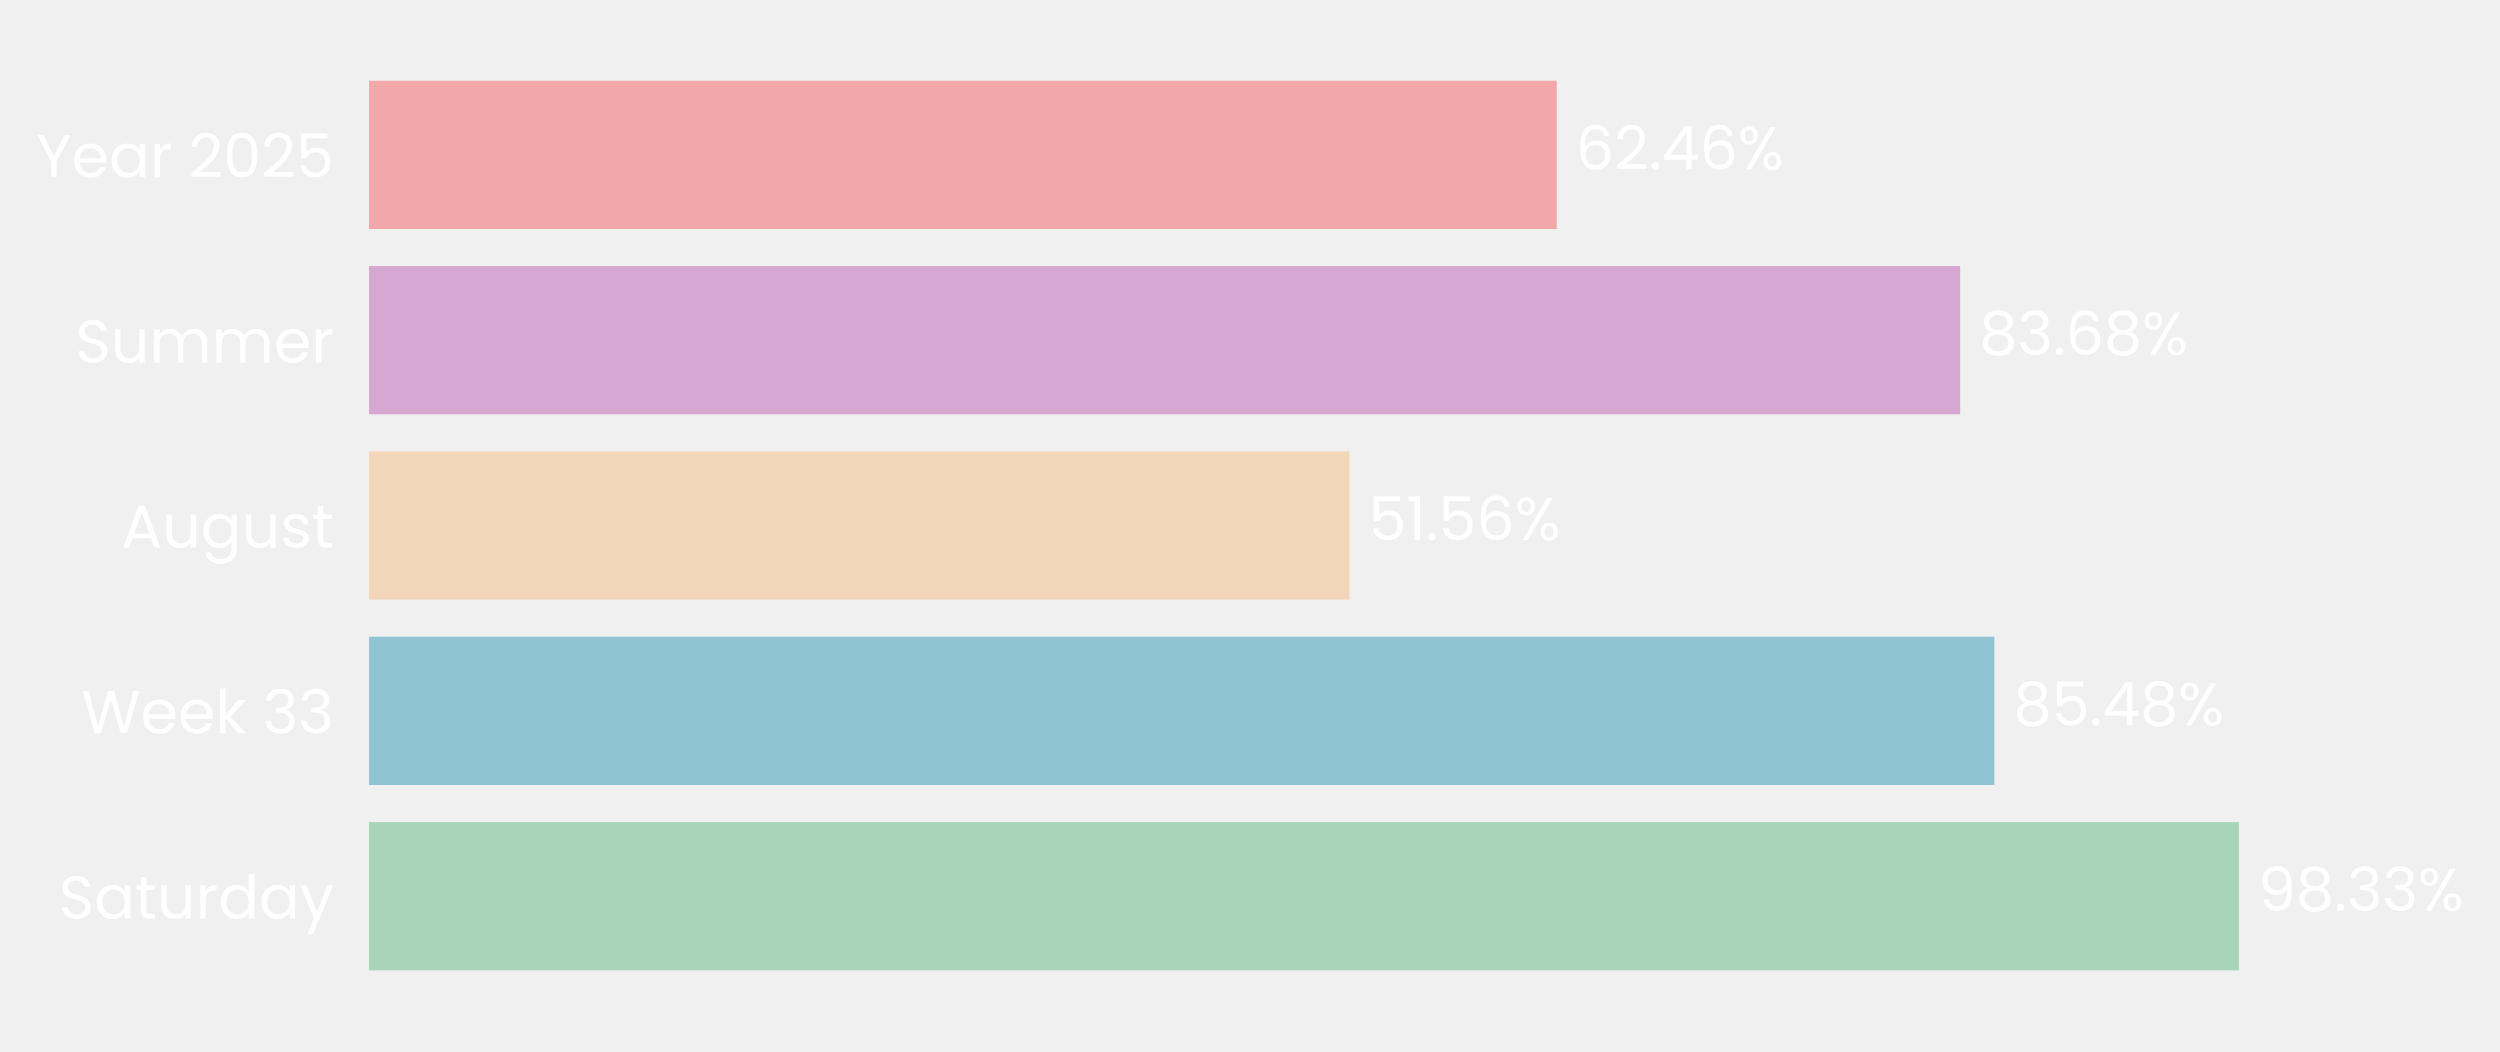
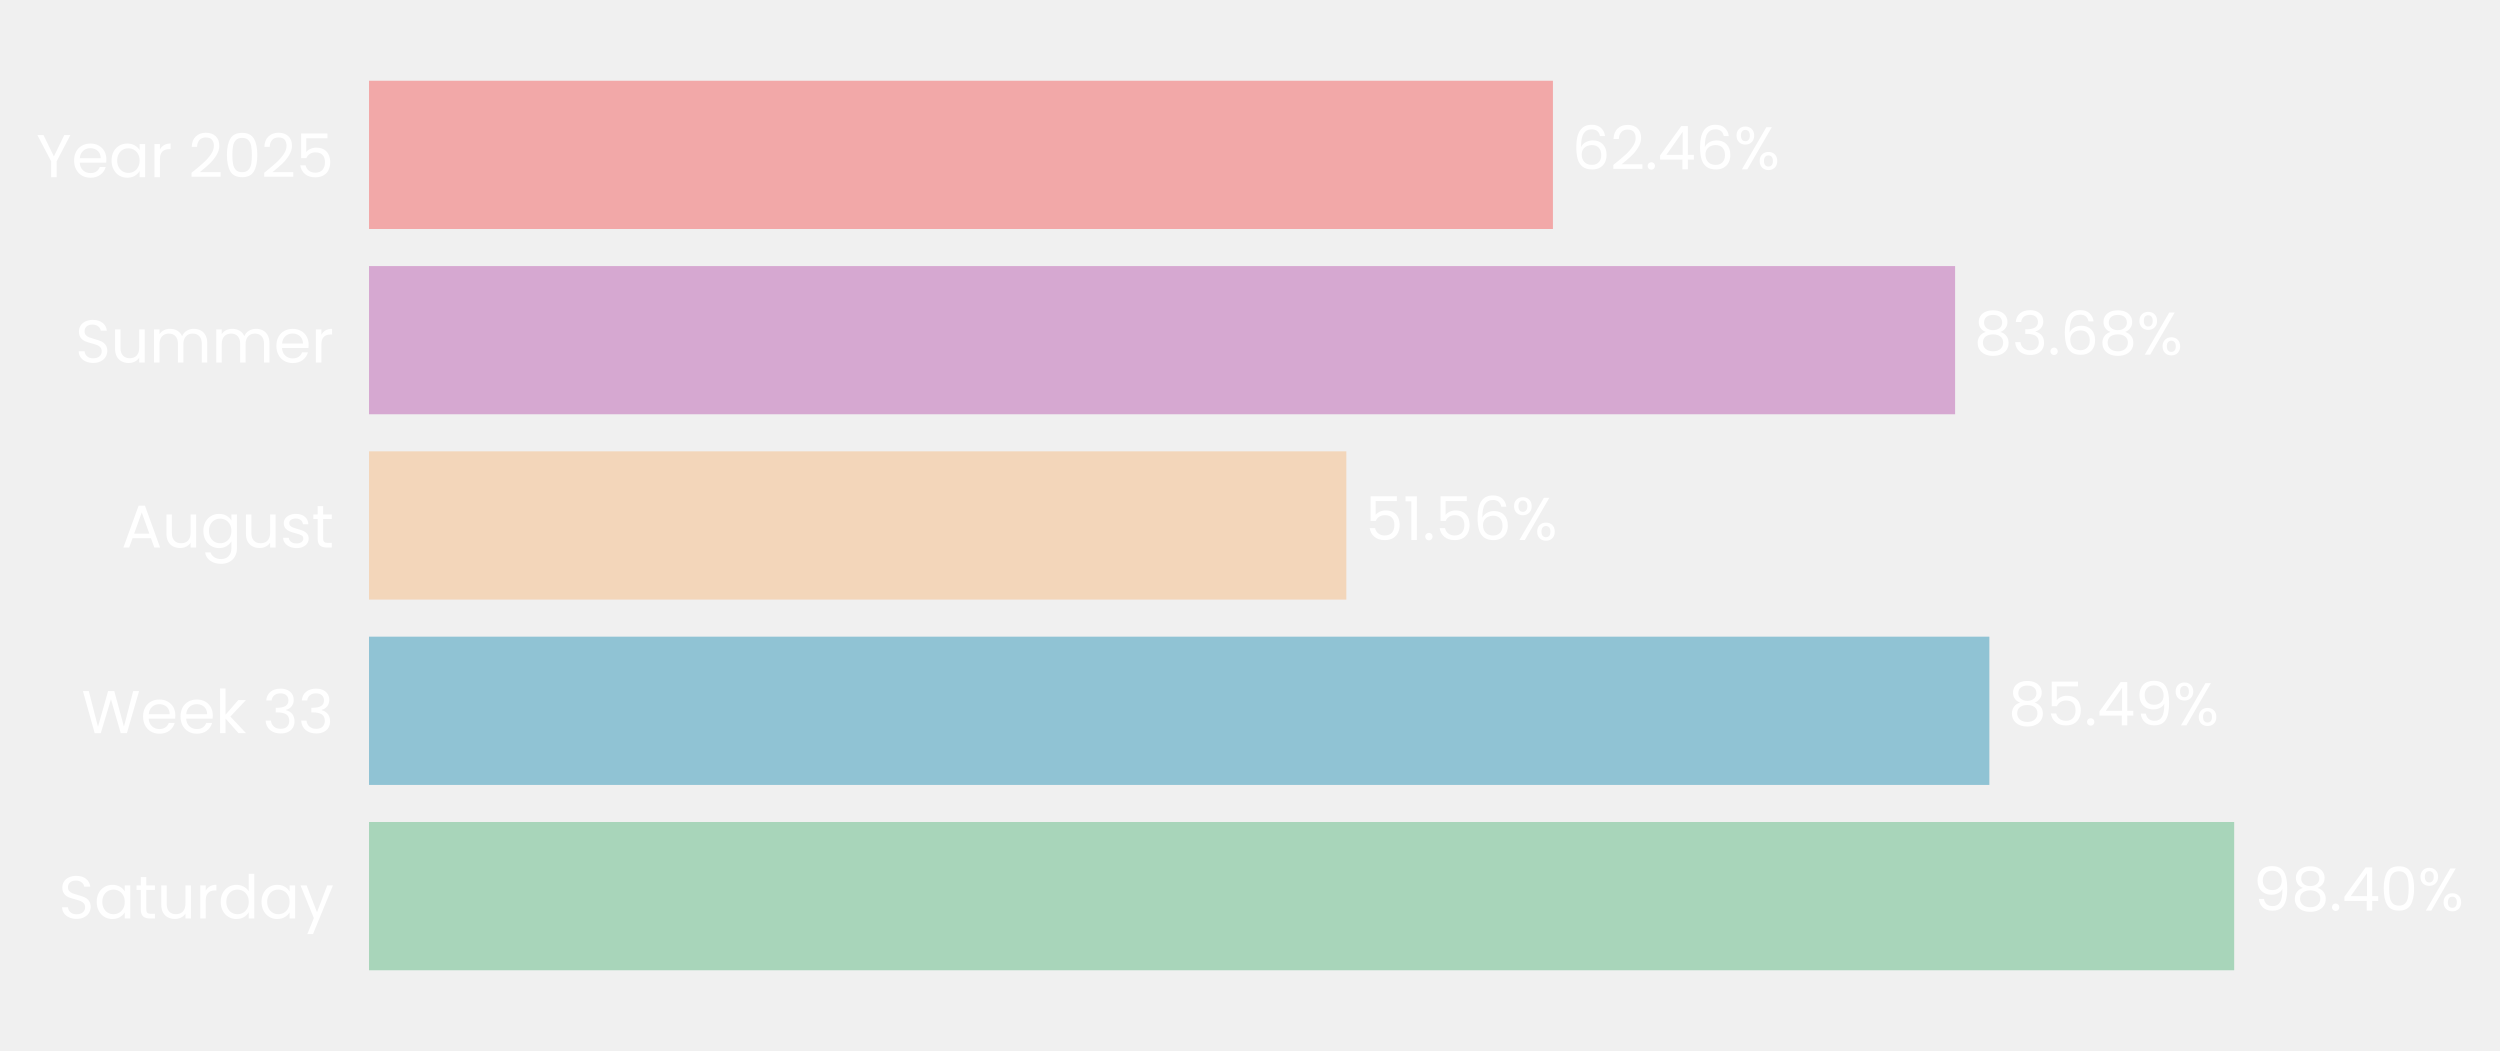
- <svg xmlns="http://www.w3.org/2000/svg" xmlns:xlink="http://www.w3.org/1999/xlink" width="496.634pt" height="208.8pt" viewBox="0 0 496.634 208.8" version="1.1">
+ <svg xmlns="http://www.w3.org/2000/svg" xmlns:xlink="http://www.w3.org/1999/xlink" width="496.679pt" height="208.8pt" viewBox="0 0 496.679 208.8" version="1.1">
  <defs>
    <style type="text/css">*{stroke-linejoin: round; stroke-linecap: butt}</style>
  </defs>
  <g id="figure_1">
    <g id="patch_1">
-       <path d="M 0 208.8  L 496.634 208.8  L 496.634 0  L 0 0  L 0 208.8  z " style="fill: none" />
+       <path d="M 0 208.8  L 496.679 208.8  L 496.679 0  L 0 0  L 0 208.8  z " style="fill: none" />
    </g>
    <g id="axes_1">
      <g id="patch_2">
-         <path d="M 73.311 201.6  L 451.055 201.6  L 451.055 7.2  L 73.311 7.2  L 73.311 201.6  z " style="fill: none" />
+         <path d="M 73.311 201.6  L 449.884 201.6  L 449.884 7.2  L 73.311 7.2  L 73.311 201.6  z " style="fill: none" />
      </g>
      <g id="patch_3">
-         <path d="M 73.311 192.764  L 444.76 192.764  L 444.76 163.309  L 73.311 163.309  z " clip-path="url(#p830258a608)" style="fill: #a8d5ba" />
+         <path d="M 73.311 192.764  L 443.869 192.764  L 443.869 163.309  L 73.311 163.309  z " clip-path="url(#pcc72143fe6)" style="fill: #a8d5ba" />
      </g>
      <g id="patch_4">
-         <path d="M 73.311 155.945  L 396.192 155.945  L 396.192 126.491  L 73.311 126.491  z " clip-path="url(#p830258a608)" style="fill: #90c3d4" />
+         <path d="M 73.311 155.945  L 395.229 155.945  L 395.229 126.491  L 73.311 126.491  z " clip-path="url(#pcc72143fe6)" style="fill: #90c3d4" />
      </g>
      <g id="patch_5">
-         <path d="M 73.311 119.127  L 268.073 119.127  L 268.073 89.673  L 73.311 89.673  z " clip-path="url(#p830258a608)" style="fill: #f3d6ba" />
+         <path d="M 73.311 119.127  L 267.477 119.127  L 267.477 89.673  L 73.311 89.673  z " clip-path="url(#pcc72143fe6)" style="fill: #f3d6ba" />
      </g>
      <g id="patch_6">
-         <path d="M 73.311 82.309  L 389.398 82.309  L 389.398 52.855  L 73.311 52.855  z " clip-path="url(#p830258a608)" style="fill: #d6a8d1" />
+         <path d="M 73.311 82.309  L 388.421 82.309  L 388.421 52.855  L 73.311 52.855  z " clip-path="url(#pcc72143fe6)" style="fill: #d6a8d1" />
      </g>
      <g id="patch_7">
-         <path d="M 73.311 45.491  L 309.255 45.491  L 309.255 16.036  L 73.311 16.036  z " clip-path="url(#p830258a608)" style="fill: #f2a8a8" />
+         <path d="M 73.311 45.491  L 308.524 45.491  L 308.524 16.036  L 73.311 16.036  z " clip-path="url(#pcc72143fe6)" style="fill: #f2a8a8" />
      </g>
      <g id="matplotlib.axis_1">
        <g id="ytick_1">
          <g id="text_1">
            <g style="fill: #ffffff" transform="translate(11.65312 182.4764) scale(0.12 -0.12)">
              <defs>
                <path id="Poppins-Regular-53" d="M 1907 -45  Q 1466 -45 1117 112  Q 768 269 569 547  Q 371 826 365 1190  L 986 1190  Q 1018 877 1245 662  Q 1472 448 1907 448  Q 2323 448 2563 656  Q 2803 864 2803 1190  Q 2803 1446 2662 1606  Q 2522 1766 2310 1849  Q 2099 1933 1741 2029  Q 1299 2144 1033 2259  Q 768 2374 579 2620  Q 390 2867 390 3283  Q 390 3648 576 3929  Q 762 4211 1098 4364  Q 1434 4518 1869 4518  Q 2496 4518 2896 4204  Q 3296 3891 3347 3373  L 2707 3373  Q 2675 3629 2438 3824  Q 2202 4019 1811 4019  Q 1446 4019 1216 3830  Q 986 3642 986 3302  Q 986 3059 1123 2905  Q 1261 2752 1462 2672  Q 1664 2592 2029 2490  Q 2470 2368 2739 2249  Q 3008 2131 3200 1884  Q 3392 1638 3392 1216  Q 3392 890 3219 602  Q 3046 314 2707 134  Q 2368 -45 1907 -45  z " transform="scale(0.015625)" />
                <path id="Poppins-Regular-61" d="M 275 1766  Q 275 2304 492 2710  Q 710 3117 1091 3341  Q 1472 3565 1939 3565  Q 2400 3565 2739 3366  Q 3078 3168 3245 2867  L 3245 3507  L 3834 3507  L 3834 0  L 3245 0  L 3245 653  Q 3072 346 2729 144  Q 2387 -58 1933 -58  Q 1466 -58 1088 172  Q 710 403 492 819  Q 275 1235 275 1766  z M 3245 1760  Q 3245 2157 3085 2451  Q 2925 2746 2653 2902  Q 2381 3059 2054 3059  Q 1728 3059 1459 2905  Q 1190 2752 1030 2457  Q 870 2163 870 1766  Q 870 1363 1030 1065  Q 1190 768 1459 611  Q 1728 454 2054 454  Q 2381 454 2653 611  Q 2925 768 3085 1065  Q 3245 1363 3245 1760  z " transform="scale(0.015625)" />
                <path id="Poppins-Regular-74" d="M 1203 3027  L 1203 960  Q 1203 704 1312 598  Q 1421 493 1690 493  L 2118 493  L 2118 0  L 1594 0  Q 1107 0 864 224  Q 621 448 621 960  L 621 3027  L 166 3027  L 166 3507  L 621 3507  L 621 4390  L 1203 4390  L 1203 3507  L 2118 3507  L 2118 3027  L 1203 3027  z " transform="scale(0.015625)" />
                <path id="Poppins-Regular-75" d="M 3603 3507  L 3603 0  L 3021 0  L 3021 518  Q 2854 250 2556 99  Q 2259 -51 1901 -51  Q 1491 -51 1164 118  Q 838 288 649 627  Q 461 966 461 1453  L 461 3507  L 1037 3507  L 1037 1530  Q 1037 1011 1299 732  Q 1562 454 2016 454  Q 2483 454 2752 742  Q 3021 1030 3021 1581  L 3021 3507  L 3603 3507  z " transform="scale(0.015625)" />
                <path id="Poppins-Regular-72" d="M 1075 2938  Q 1229 3238 1513 3404  Q 1798 3571 2208 3571  L 2208 2970  L 2054 2970  Q 1075 2970 1075 1907  L 1075 0  L 493 0  L 493 3507  L 1075 3507  L 1075 2938  z " transform="scale(0.015625)" />
                <path id="Poppins-Regular-64" d="M 275 1766  Q 275 2304 492 2710  Q 710 3117 1091 3341  Q 1472 3565 1946 3565  Q 2355 3565 2707 3376  Q 3059 3187 3245 2880  L 3245 4736  L 3834 4736  L 3834 0  L 3245 0  L 3245 659  Q 3072 346 2733 144  Q 2394 -58 1939 -58  Q 1472 -58 1091 172  Q 710 403 492 819  Q 275 1235 275 1766  z M 3245 1760  Q 3245 2157 3085 2451  Q 2925 2746 2653 2902  Q 2381 3059 2054 3059  Q 1728 3059 1459 2905  Q 1190 2752 1030 2457  Q 870 2163 870 1766  Q 870 1363 1030 1065  Q 1190 768 1459 611  Q 1728 454 2054 454  Q 2381 454 2653 611  Q 2925 768 3085 1065  Q 3245 1363 3245 1760  z " transform="scale(0.015625)" />
                <path id="Poppins-Regular-79" d="M 3514 3507  L 1402 -1651  L 800 -1651  L 1491 38  L 77 3507  L 723 3507  L 1824 666  L 2912 3507  L 3514 3507  z " transform="scale(0.015625)" />
              </defs>
              <use xlink:href="#Poppins-Regular-53" />
              <use xlink:href="#Poppins-Regular-61" transform="translate(58.7 0)" />
              <use xlink:href="#Poppins-Regular-74" transform="translate(126.3 0)" />
              <use xlink:href="#Poppins-Regular-75" transform="translate(162.7 0)" />
              <use xlink:href="#Poppins-Regular-72" transform="translate(226.7 0)" />
              <use xlink:href="#Poppins-Regular-64" transform="translate(264 0)" />
              <use xlink:href="#Poppins-Regular-61" transform="translate(331.5999 0)" />
              <use xlink:href="#Poppins-Regular-79" transform="translate(399.1999 0)" />
            </g>
          </g>
        </g>
        <g id="ytick_2">
          <g id="text_2">
            <g style="fill: #ffffff" transform="translate(16.19813 145.6582) scale(0.12 -0.12)">
              <defs>
                <path id="Poppins-Regular-57" d="M 6099 4461  L 4806 0  L 4154 0  L 3117 3590  L 2042 0  L 1395 -6  L 147 4461  L 768 4461  L 1741 678  L 2816 4461  L 3469 4461  L 4493 691  L 5472 4461  L 6099 4461  z " transform="scale(0.015625)" />
                <path id="Poppins-Regular-65" d="M 3693 1888  Q 3693 1722 3674 1536  L 870 1536  Q 902 1018 1225 726  Q 1549 435 2010 435  Q 2387 435 2640 611  Q 2893 787 2995 1082  L 3622 1082  Q 3482 576 3059 259  Q 2637 -58 2010 -58  Q 1510 -58 1116 166  Q 723 390 499 803  Q 275 1216 275 1760  Q 275 2304 492 2713  Q 710 3123 1104 3344  Q 1498 3565 2010 3565  Q 2509 3565 2893 3347  Q 3277 3130 3485 2749  Q 3693 2368 3693 1888  z M 3091 2010  Q 3091 2342 2944 2582  Q 2797 2822 2544 2947  Q 2291 3072 1984 3072  Q 1542 3072 1232 2790  Q 922 2509 877 2010  L 3091 2010  z " transform="scale(0.015625)" />
                <path id="Poppins-Regular-6b" d="M 2451 0  L 1075 1549  L 1075 0  L 493 0  L 493 4736  L 1075 4736  L 1075 1952  L 2426 3507  L 3238 3507  L 1587 1760  L 3245 0  L 2451 0  z " transform="scale(0.015625)" />
                <path id="Poppins-Regular-20" transform="scale(0.015625)" />
                <path id="Poppins-Regular-33" d="M 384 3462  Q 429 4051 838 4384  Q 1248 4717 1901 4717  Q 2336 4717 2653 4560  Q 2970 4403 3133 4134  Q 3296 3866 3296 3526  Q 3296 3130 3069 2842  Q 2842 2554 2477 2470  L 2477 2438  Q 2893 2336 3136 2035  Q 3379 1734 3379 1248  Q 3379 883 3212 592  Q 3046 301 2713 134  Q 2381 -32 1914 -32  Q 1235 -32 800 323  Q 365 678 314 1331  L 877 1331  Q 922 947 1190 704  Q 1459 461 1907 461  Q 2355 461 2588 694  Q 2822 928 2822 1299  Q 2822 1779 2502 1990  Q 2182 2202 1536 2202  L 1389 2202  L 1389 2688  L 1542 2688  Q 2131 2694 2432 2883  Q 2733 3072 2733 3469  Q 2733 3808 2512 4013  Q 2291 4218 1882 4218  Q 1485 4218 1241 4013  Q 998 3808 954 3462  L 384 3462  z " transform="scale(0.015625)" />
              </defs>
              <use xlink:href="#Poppins-Regular-57" />
              <use xlink:href="#Poppins-Regular-65" transform="translate(97.59999 0)" />
              <use xlink:href="#Poppins-Regular-65" transform="translate(159.6 0)" />
              <use xlink:href="#Poppins-Regular-6b" transform="translate(221.6 0)" />
              <use xlink:href="#Poppins-Regular-20" transform="translate(273.0999 0)" />
              <use xlink:href="#Poppins-Regular-33" transform="translate(299.7999 0)" />
              <use xlink:href="#Poppins-Regular-33" transform="translate(358.6999 0)" />
            </g>
          </g>
        </g>
        <g id="ytick_3">
          <g id="text_3">
            <g style="fill: #ffffff" transform="translate(24.11812 108.78) scale(0.12 -0.12)">
              <defs>
                <path id="Poppins-Regular-41" d="M 3130 992  L 1184 992  L 826 0  L 211 0  L 1824 4435  L 2496 4435  L 4102 0  L 3488 0  L 3130 992  z M 2963 1466  L 2157 3718  L 1350 1466  L 2963 1466  z " transform="scale(0.015625)" />
                <path id="Poppins-Regular-67" d="M 1939 3565  Q 2394 3565 2736 3366  Q 3078 3168 3245 2867  L 3245 3507  L 3834 3507  L 3834 -77  Q 3834 -557 3629 -931  Q 3424 -1306 3043 -1517  Q 2662 -1728 2157 -1728  Q 1466 -1728 1005 -1401  Q 544 -1075 461 -512  L 1037 -512  Q 1133 -832 1433 -1027  Q 1734 -1222 2157 -1222  Q 2637 -1222 2941 -921  Q 3245 -621 3245 -77  L 3245 659  Q 3072 352 2733 147  Q 2394 -58 1939 -58  Q 1472 -58 1091 172  Q 710 403 492 819  Q 275 1235 275 1766  Q 275 2304 492 2710  Q 710 3117 1091 3341  Q 1472 3565 1939 3565  z M 3245 1760  Q 3245 2157 3085 2451  Q 2925 2746 2653 2902  Q 2381 3059 2054 3059  Q 1728 3059 1459 2905  Q 1190 2752 1030 2457  Q 870 2163 870 1766  Q 870 1363 1030 1065  Q 1190 768 1459 611  Q 1728 454 2054 454  Q 2381 454 2653 611  Q 2925 768 3085 1065  Q 3245 1363 3245 1760  z " transform="scale(0.015625)" />
                <path id="Poppins-Regular-73" d="M 1734 -58  Q 1331 -58 1011 80  Q 691 218 505 464  Q 320 710 301 1030  L 902 1030  Q 928 768 1149 601  Q 1370 435 1728 435  Q 2061 435 2253 582  Q 2445 730 2445 954  Q 2445 1184 2240 1296  Q 2035 1408 1606 1517  Q 1216 1619 969 1724  Q 723 1830 547 2038  Q 371 2246 371 2586  Q 371 2854 531 3078  Q 691 3302 985 3433  Q 1280 3565 1658 3565  Q 2240 3565 2598 3270  Q 2957 2976 2982 2464  L 2400 2464  Q 2381 2739 2179 2905  Q 1978 3072 1638 3072  Q 1325 3072 1139 2937  Q 954 2803 954 2586  Q 954 2413 1066 2301  Q 1178 2189 1347 2121  Q 1517 2054 1818 1971  Q 2195 1869 2432 1769  Q 2669 1670 2838 1472  Q 3008 1274 3014 954  Q 3014 666 2854 435  Q 2694 205 2403 73  Q 2112 -58 1734 -58  z " transform="scale(0.015625)" />
              </defs>
              <use xlink:href="#Poppins-Regular-41" />
              <use xlink:href="#Poppins-Regular-75" transform="translate(67.39999 0)" />
              <use xlink:href="#Poppins-Regular-67" transform="translate(131.4 0)" />
              <use xlink:href="#Poppins-Regular-75" transform="translate(199 0)" />
              <use xlink:href="#Poppins-Regular-73" transform="translate(263 0)" />
              <use xlink:href="#Poppins-Regular-74" transform="translate(315.2 0)" />
            </g>
          </g>
        </g>
        <g id="ytick_4">
          <g id="text_4">
            <g style="fill: #ffffff" transform="translate(14.95125 72.02182) scale(0.12 -0.12)">
              <defs>
                <path id="Poppins-Regular-6d" d="M 4710 3571  Q 5120 3571 5440 3401  Q 5760 3232 5945 2893  Q 6131 2554 6131 2067  L 6131 0  L 5555 0  L 5555 1984  Q 5555 2509 5296 2787  Q 5037 3066 4595 3066  Q 4141 3066 3872 2774  Q 3603 2483 3603 1933  L 3603 0  L 3027 0  L 3027 1984  Q 3027 2509 2768 2787  Q 2509 3066 2067 3066  Q 1613 3066 1344 2774  Q 1075 2483 1075 1933  L 1075 0  L 493 0  L 493 3507  L 1075 3507  L 1075 3002  Q 1248 3277 1539 3424  Q 1830 3571 2182 3571  Q 2624 3571 2963 3372  Q 3302 3174 3469 2790  Q 3616 3162 3955 3366  Q 4294 3571 4710 3571  z " transform="scale(0.015625)" />
              </defs>
              <use xlink:href="#Poppins-Regular-53" />
              <use xlink:href="#Poppins-Regular-75" transform="translate(58.7 0)" />
              <use xlink:href="#Poppins-Regular-6d" transform="translate(122.7 0)" />
              <use xlink:href="#Poppins-Regular-6d" transform="translate(225.7 0)" />
              <use xlink:href="#Poppins-Regular-65" transform="translate(328.7 0)" />
              <use xlink:href="#Poppins-Regular-72" transform="translate(390.6999 0)" />
            </g>
          </g>
        </g>
        <g id="ytick_5">
          <g id="text_5">
            <g style="fill: #ffffff" transform="translate(7.2 35.20364) scale(0.12 -0.12)">
              <defs>
                <path id="Poppins-Regular-59" d="M 3616 4461  L 2163 1683  L 2163 0  L 1581 0  L 1581 1683  L 122 4461  L 768 4461  L 1869 2202  L 2970 4461  L 3616 4461  z " transform="scale(0.015625)" />
                <path id="Poppins-Regular-32" d="M 326 467  Q 1139 1120 1600 1539  Q 2061 1958 2377 2416  Q 2694 2874 2694 3315  Q 2694 3731 2492 3971  Q 2291 4211 1843 4211  Q 1408 4211 1168 3939  Q 928 3667 909 3213  L 346 3213  Q 371 3930 780 4320  Q 1190 4710 1837 4710  Q 2496 4710 2883 4345  Q 3270 3981 3270 3341  Q 3270 2810 2953 2307  Q 2637 1805 2233 1424  Q 1830 1043 1203 538  L 3405 538  L 3405 51  L 326 51  L 326 467  z " transform="scale(0.015625)" />
                <path id="Poppins-Regular-30" d="M 397 2362  Q 397 3462 755 4080  Q 1114 4698 2010 4698  Q 2899 4698 3257 4080  Q 3616 3462 3616 2362  Q 3616 1242 3257 621  Q 2899 0 2010 0  Q 1114 0 755 621  Q 397 1242 397 2362  z M 3040 2362  Q 3040 2918 2966 3305  Q 2893 3693 2665 3929  Q 2438 4166 2010 4166  Q 1574 4166 1347 3929  Q 1120 3693 1046 3305  Q 973 2918 973 2362  Q 973 1786 1046 1395  Q 1120 1005 1347 768  Q 1574 531 2010 531  Q 2438 531 2665 768  Q 2893 1005 2966 1395  Q 3040 1786 3040 2362  z " transform="scale(0.015625)" />
                <path id="Poppins-Regular-35" d="M 3347 4122  L 1101 4122  L 1101 2662  Q 1248 2867 1536 2998  Q 1824 3130 2157 3130  Q 2688 3130 3021 2909  Q 3354 2688 3498 2339  Q 3642 1990 3642 1600  Q 3642 1139 3469 774  Q 3296 410 2941 198  Q 2586 -13 2061 -13  Q 1389 -13 973 332  Q 557 678 467 1254  L 1037 1254  Q 1120 890 1389 685  Q 1658 480 2067 480  Q 2573 480 2829 784  Q 3085 1088 3085 1587  Q 3085 2086 2829 2358  Q 2573 2630 2074 2630  Q 1734 2630 1481 2467  Q 1229 2304 1114 2022  L 563 2022  L 563 4634  L 3347 4634  L 3347 4122  z " transform="scale(0.015625)" />
              </defs>
              <use xlink:href="#Poppins-Regular-59" />
              <use xlink:href="#Poppins-Regular-65" transform="translate(58.39999 0)" />
              <use xlink:href="#Poppins-Regular-61" transform="translate(120.4 0)" />
              <use xlink:href="#Poppins-Regular-72" transform="translate(188 0)" />
              <use xlink:href="#Poppins-Regular-20" transform="translate(225.3 0)" />
              <use xlink:href="#Poppins-Regular-32" transform="translate(252 0)" />
              <use xlink:href="#Poppins-Regular-30" transform="translate(309.4999 0)" />
              <use xlink:href="#Poppins-Regular-32" transform="translate(372.2999 0)" />
              <use xlink:href="#Poppins-Regular-35" transform="translate(429.7999 0)" />
            </g>
          </g>
        </g>
      </g>
      <g id="text_6">
-         <g style="fill: #ffffff" transform="translate(448.537 180.9164) scale(0.12 -0.12)">
+         <g style="fill: #ffffff" transform="translate(447.635 180.9164) scale(0.12 -0.12)">
          <defs>
            <path id="Poppins-Regular-39" d="M 1146 1242  Q 1210 877 1443 678  Q 1677 480 2074 480  Q 2605 480 2857 896  Q 3110 1312 3098 2298  Q 2963 2010 2649 1846  Q 2336 1683 1952 1683  Q 1523 1683 1187 1859  Q 851 2035 659 2374  Q 467 2714 467 3194  Q 467 3878 864 4297  Q 1261 4717 1990 4717  Q 2886 4717 3248 4134  Q 3610 3552 3610 2400  Q 3610 1594 3466 1069  Q 3322 544 2979 269  Q 2637 -6 2042 -6  Q 1389 -6 1024 346  Q 659 698 608 1242  L 1146 1242  z M 2048 2176  Q 2477 2176 2752 2441  Q 3027 2707 3027 3162  Q 3027 3642 2758 3936  Q 2490 4230 2003 4230  Q 1555 4230 1289 3948  Q 1024 3667 1024 3206  Q 1024 2739 1286 2457  Q 1549 2176 2048 2176  z " transform="scale(0.015625)" />
            <path id="Poppins-Regular-38" d="M 1242 2406  Q 883 2547 691 2816  Q 499 3085 499 3469  Q 499 3814 672 4092  Q 845 4371 1187 4534  Q 1530 4698 2016 4698  Q 2502 4698 2844 4534  Q 3187 4371 3363 4092  Q 3539 3814 3539 3469  Q 3539 3098 3340 2819  Q 3142 2541 2797 2406  Q 3194 2285 3427 1981  Q 3661 1677 3661 1248  Q 3661 832 3456 521  Q 3251 211 2876 41  Q 2502 -128 2016 -128  Q 1530 -128 1162 41  Q 794 211 589 521  Q 384 832 384 1248  Q 384 1677 614 1984  Q 845 2291 1242 2406  z M 2976 3398  Q 2976 3789 2720 4000  Q 2464 4211 2016 4211  Q 1574 4211 1318 4000  Q 1062 3789 1062 3392  Q 1062 3034 1328 2816  Q 1594 2598 2016 2598  Q 2445 2598 2710 2819  Q 2976 3040 2976 3398  z M 2016 2150  Q 1542 2150 1241 1929  Q 941 1709 941 1267  Q 941 858 1232 608  Q 1523 358 2016 358  Q 2509 358 2797 608  Q 3085 858 3085 1267  Q 3085 1696 2790 1923  Q 2496 2150 2016 2150  z " transform="scale(0.015625)" />
            <path id="Poppins-Regular-2e" d="M 678 -38  Q 512 -38 397 77  Q 282 192 282 358  Q 282 525 397 640  Q 512 755 678 755  Q 838 755 950 640  Q 1062 525 1062 358  Q 1062 192 950 77  Q 838 -38 678 -38  z " transform="scale(0.015625)" />
+             <path id="Poppins-Regular-34" d="M 256 1030  L 256 1472  L 2502 4582  L 3200 4582  L 3200 1536  L 3840 1536  L 3840 1030  L 3200 1030  L 3200 0  L 2624 0  L 2624 1030  L 256 1030  z M 2650 3974  L 928 1536  L 2650 1536  L 2650 3974  z " transform="scale(0.015625)" />
            <path id="Poppins-Regular-25" d="M 269 3584  Q 269 4019 531 4278  Q 794 4538 1203 4538  Q 1613 4538 1875 4278  Q 2138 4019 2138 3584  Q 2138 3142 1875 2883  Q 1613 2624 1203 2624  Q 794 2624 531 2883  Q 269 3142 269 3584  z M 4006 4467  L 1414 0  L 838 0  L 3430 4467  L 4006 4467  z M 1203 4179  Q 986 4179 861 4028  Q 736 3878 736 3584  Q 736 3290 861 3136  Q 986 2982 1203 2982  Q 1421 2982 1549 3139  Q 1677 3296 1677 3584  Q 1677 3878 1549 4028  Q 1421 4179 1203 4179  z M 2720 883  Q 2720 1325 2982 1584  Q 3245 1843 3654 1843  Q 4064 1843 4323 1584  Q 4582 1325 4582 883  Q 4582 448 4323 185  Q 4064 -77 3654 -77  Q 3245 -77 2982 182  Q 2720 442 2720 883  z M 3648 1478  Q 3430 1478 3302 1328  Q 3174 1178 3174 883  Q 3174 595 3302 444  Q 3430 294 3648 294  Q 3866 294 3994 444  Q 4122 595 4122 883  Q 4122 1178 3994 1328  Q 3866 1478 3648 1478  z " transform="scale(0.015625)" />
          </defs>
          <use xlink:href="#Poppins-Regular-39" />
          <use xlink:href="#Poppins-Regular-38" transform="translate(62.99999 0)" />
          <use xlink:href="#Poppins-Regular-2e" transform="translate(126.1 0)" />
-           <use xlink:href="#Poppins-Regular-33" transform="translate(147.1 0)" />
-           <use xlink:href="#Poppins-Regular-33" transform="translate(206 0)" />
-           <use xlink:href="#Poppins-Regular-25" transform="translate(264.8999 0)" />
+           <use xlink:href="#Poppins-Regular-34" transform="translate(147.1 0)" />
+           <use xlink:href="#Poppins-Regular-30" transform="translate(210 0)" />
+           <use xlink:href="#Poppins-Regular-25" transform="translate(272.7999 0)" />
        </g>
      </g>
      <g id="text_7">
-         <g style="fill: #ffffff" transform="translate(399.9699 144.0982) scale(0.12 -0.12)">
-           <defs>
-             <path id="Poppins-Regular-34" d="M 256 1030  L 256 1472  L 2502 4582  L 3200 4582  L 3200 1536  L 3840 1536  L 3840 1030  L 3200 1030  L 3200 0  L 2624 0  L 2624 1030  L 256 1030  z M 2650 3974  L 928 1536  L 2650 1536  L 2650 3974  z " transform="scale(0.015625)" />
-           </defs>
+         <g style="fill: #ffffff" transform="translate(398.9944 144.0982) scale(0.12 -0.12)">
          <use xlink:href="#Poppins-Regular-38" />
          <use xlink:href="#Poppins-Regular-35" transform="translate(63.09999 0)" />
          <use xlink:href="#Poppins-Regular-2e" transform="translate(125.9 0)" />
          <use xlink:href="#Poppins-Regular-34" transform="translate(146.9 0)" />
-           <use xlink:href="#Poppins-Regular-38" transform="translate(209.8 0)" />
-           <use xlink:href="#Poppins-Regular-25" transform="translate(272.8999 0)" />
+           <use xlink:href="#Poppins-Regular-39" transform="translate(209.8 0)" />
+           <use xlink:href="#Poppins-Regular-25" transform="translate(272.7999 0)" />
        </g>
      </g>
      <g id="text_8">
-         <g style="fill: #ffffff" transform="translate(271.8502 107.28) scale(0.12 -0.12)">
+         <g style="fill: #ffffff" transform="translate(271.2431 107.28) scale(0.12 -0.12)">
          <defs>
            <path id="Poppins-Regular-31" d="M 243 4096  L 243 4627  L 1446 4627  L 1446 0  L 858 0  L 858 4096  L 243 4096  z " transform="scale(0.015625)" />
            <path id="Poppins-Regular-36" d="M 2976 3526  Q 2835 4237 2099 4237  Q 1530 4237 1248 3798  Q 966 3360 973 2355  Q 1120 2688 1462 2877  Q 1805 3066 2227 3066  Q 2886 3066 3280 2656  Q 3674 2246 3674 1523  Q 3674 1088 3504 742  Q 3334 397 2992 192  Q 2650 -13 2163 -13  Q 1504 -13 1133 281  Q 762 576 614 1094  Q 467 1613 467 2374  Q 467 4723 2106 4723  Q 2733 4723 3091 4384  Q 3450 4045 3514 3526  L 2976 3526  z M 2106 2573  Q 1830 2573 1587 2461  Q 1344 2349 1193 2121  Q 1043 1894 1043 1568  Q 1043 1082 1324 778  Q 1606 474 2131 474  Q 2579 474 2844 752  Q 3110 1030 3110 1504  Q 3110 2003 2854 2288  Q 2598 2573 2106 2573  z " transform="scale(0.015625)" />
          </defs>
          <use xlink:href="#Poppins-Regular-35" />
          <use xlink:href="#Poppins-Regular-31" transform="translate(62.79999 0)" />
          <use xlink:href="#Poppins-Regular-2e" transform="translate(94.79997 0)" />
          <use xlink:href="#Poppins-Regular-35" transform="translate(115.8 0)" />
          <use xlink:href="#Poppins-Regular-36" transform="translate(178.5999 0)" />
          <use xlink:href="#Poppins-Regular-25" transform="translate(242.0999 0)" />
        </g>
      </g>
      <g id="text_9">
-         <g style="fill: #ffffff" transform="translate(393.1756 70.46182) scale(0.12 -0.12)">
+         <g style="fill: #ffffff" transform="translate(392.1866 70.46182) scale(0.12 -0.12)">
          <use xlink:href="#Poppins-Regular-38" />
          <use xlink:href="#Poppins-Regular-33" transform="translate(63.09999 0)" />
          <use xlink:href="#Poppins-Regular-2e" transform="translate(122 0)" />
          <use xlink:href="#Poppins-Regular-36" transform="translate(143 0)" />
          <use xlink:href="#Poppins-Regular-38" transform="translate(206.5 0)" />
          <use xlink:href="#Poppins-Regular-25" transform="translate(269.5999 0)" />
        </g>
      </g>
      <g id="text_10">
-         <g style="fill: #ffffff" transform="translate(313.0321 33.64364) scale(0.12 -0.12)">
+         <g style="fill: #ffffff" transform="translate(312.2895 33.64364) scale(0.12 -0.12)">
          <use xlink:href="#Poppins-Regular-36" />
          <use xlink:href="#Poppins-Regular-32" transform="translate(63.49999 0)" />
          <use xlink:href="#Poppins-Regular-2e" transform="translate(121 0)" />
          <use xlink:href="#Poppins-Regular-34" transform="translate(142 0)" />
          <use xlink:href="#Poppins-Regular-36" transform="translate(204.8999 0)" />
          <use xlink:href="#Poppins-Regular-25" transform="translate(268.3999 0)" />
        </g>
      </g>
    </g>
  </g>
  <defs>
-     <clipPath id="p830258a608">
-       <rect x="73.311" y="7.2" width="377.744" height="194.4" />
+     <clipPath id="pcc72143fe6">
+       <rect x="73.311" y="7.2" width="376.573" height="194.4" />
    </clipPath>
  </defs>
</svg>
